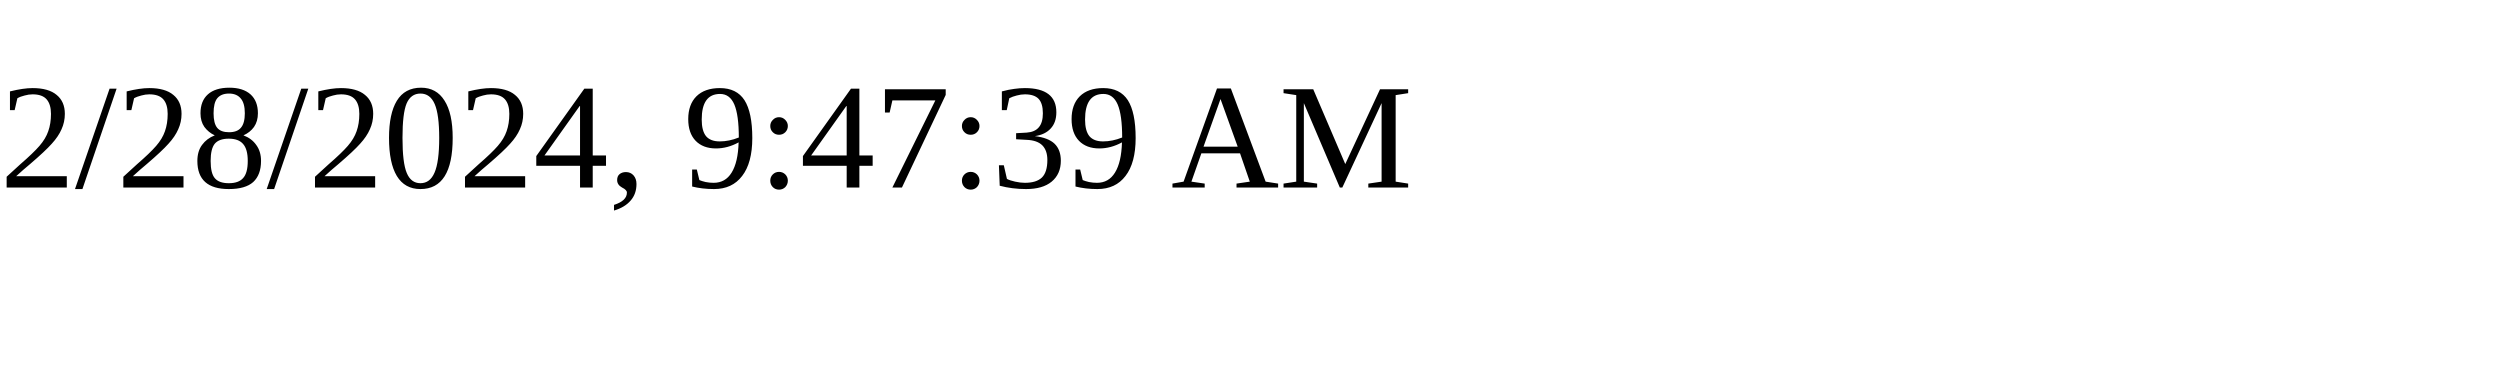
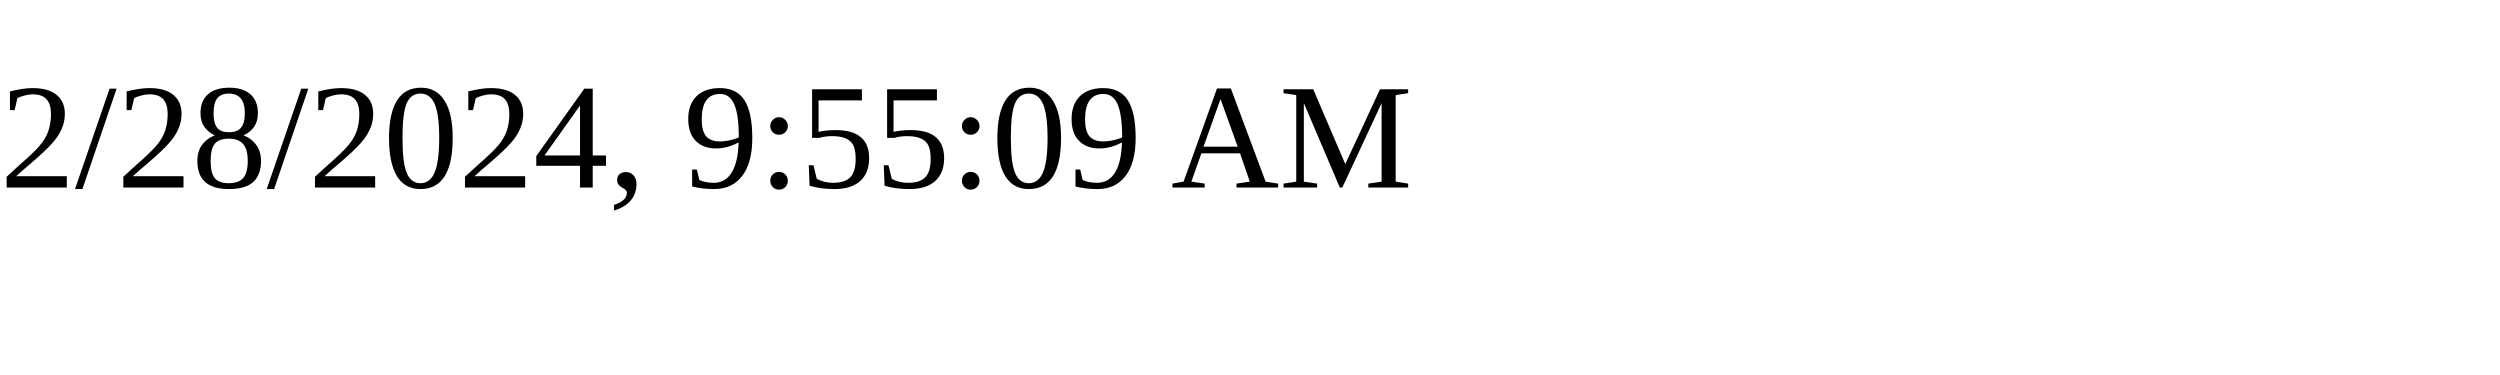
<svg xmlns="http://www.w3.org/2000/svg" height="30" width="200">
-   <text x="0" y="15">2/28/2024, 9:47:39 AM</text>
+   <text x="0" y="15">2/28/2024, 9:55:09 AM</text>
</svg>
